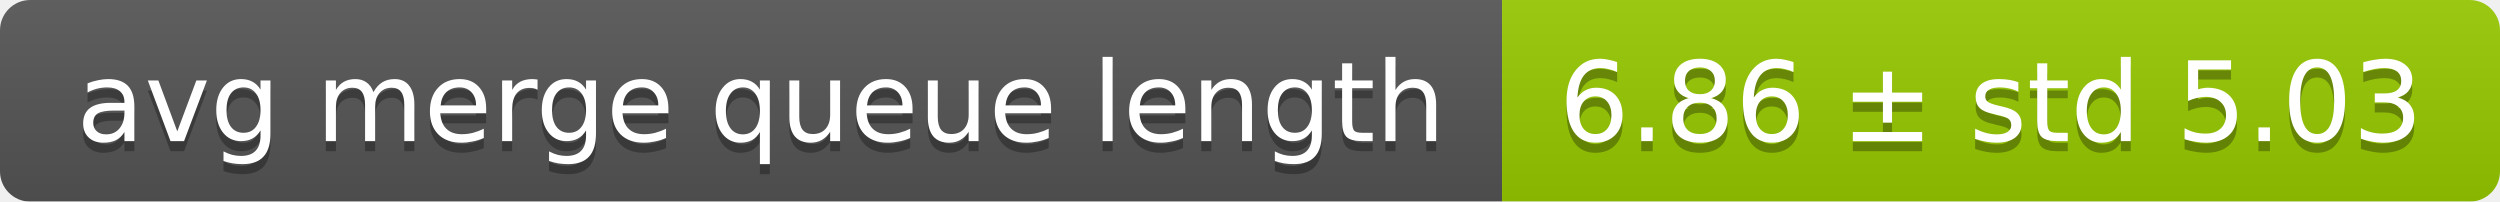
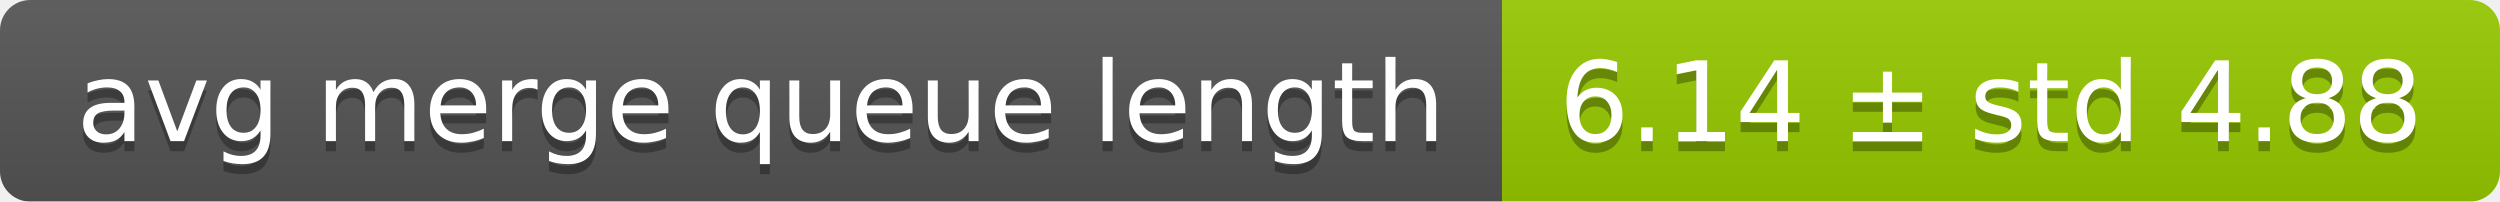
<svg xmlns="http://www.w3.org/2000/svg" width="248" height="20">
  <linearGradient id="smooth" x2="0" y2="100%">
    <stop offset="0" stop-color="#bbb" stop-opacity=".1" />
    <stop offset="1" stop-opacity=".1" />
  </linearGradient>
  <mask id="round">
    <rect width="248" height="20" rx="3" fill="#fff" />
  </mask>
  <g mask="url(#round)">
    <rect width="149" height="20" fill="#555" />
    <rect x="149" width="99" height="20" fill="#97ca00" />
    <rect width="248" height="20" fill="url(#smooth)" />
  </g>
  <g fill="#fff" text-anchor="middle" font-family="DejaVu Sans,Verdana,Geneva,sans-serif" font-size="11">
    <text x="75.5" y="15" fill="#010101" fill-opacity=".3">avg merge queue length</text>
    <text x="75.5" y="14">avg merge queue length</text>
-     <text x="197.5" y="15" fill="#010101" fill-opacity=".3">6.86 ± std 5.03</text>
-     <text x="197.5" y="14">6.86 ± std 5.03</text>
+     <text x="197.5" y="15" fill="#010101" fill-opacity=".3">6.14 ± std 4.88</text>
+     <text x="197.5" y="14">6.14 ± std 4.88</text>
  </g>
</svg>
